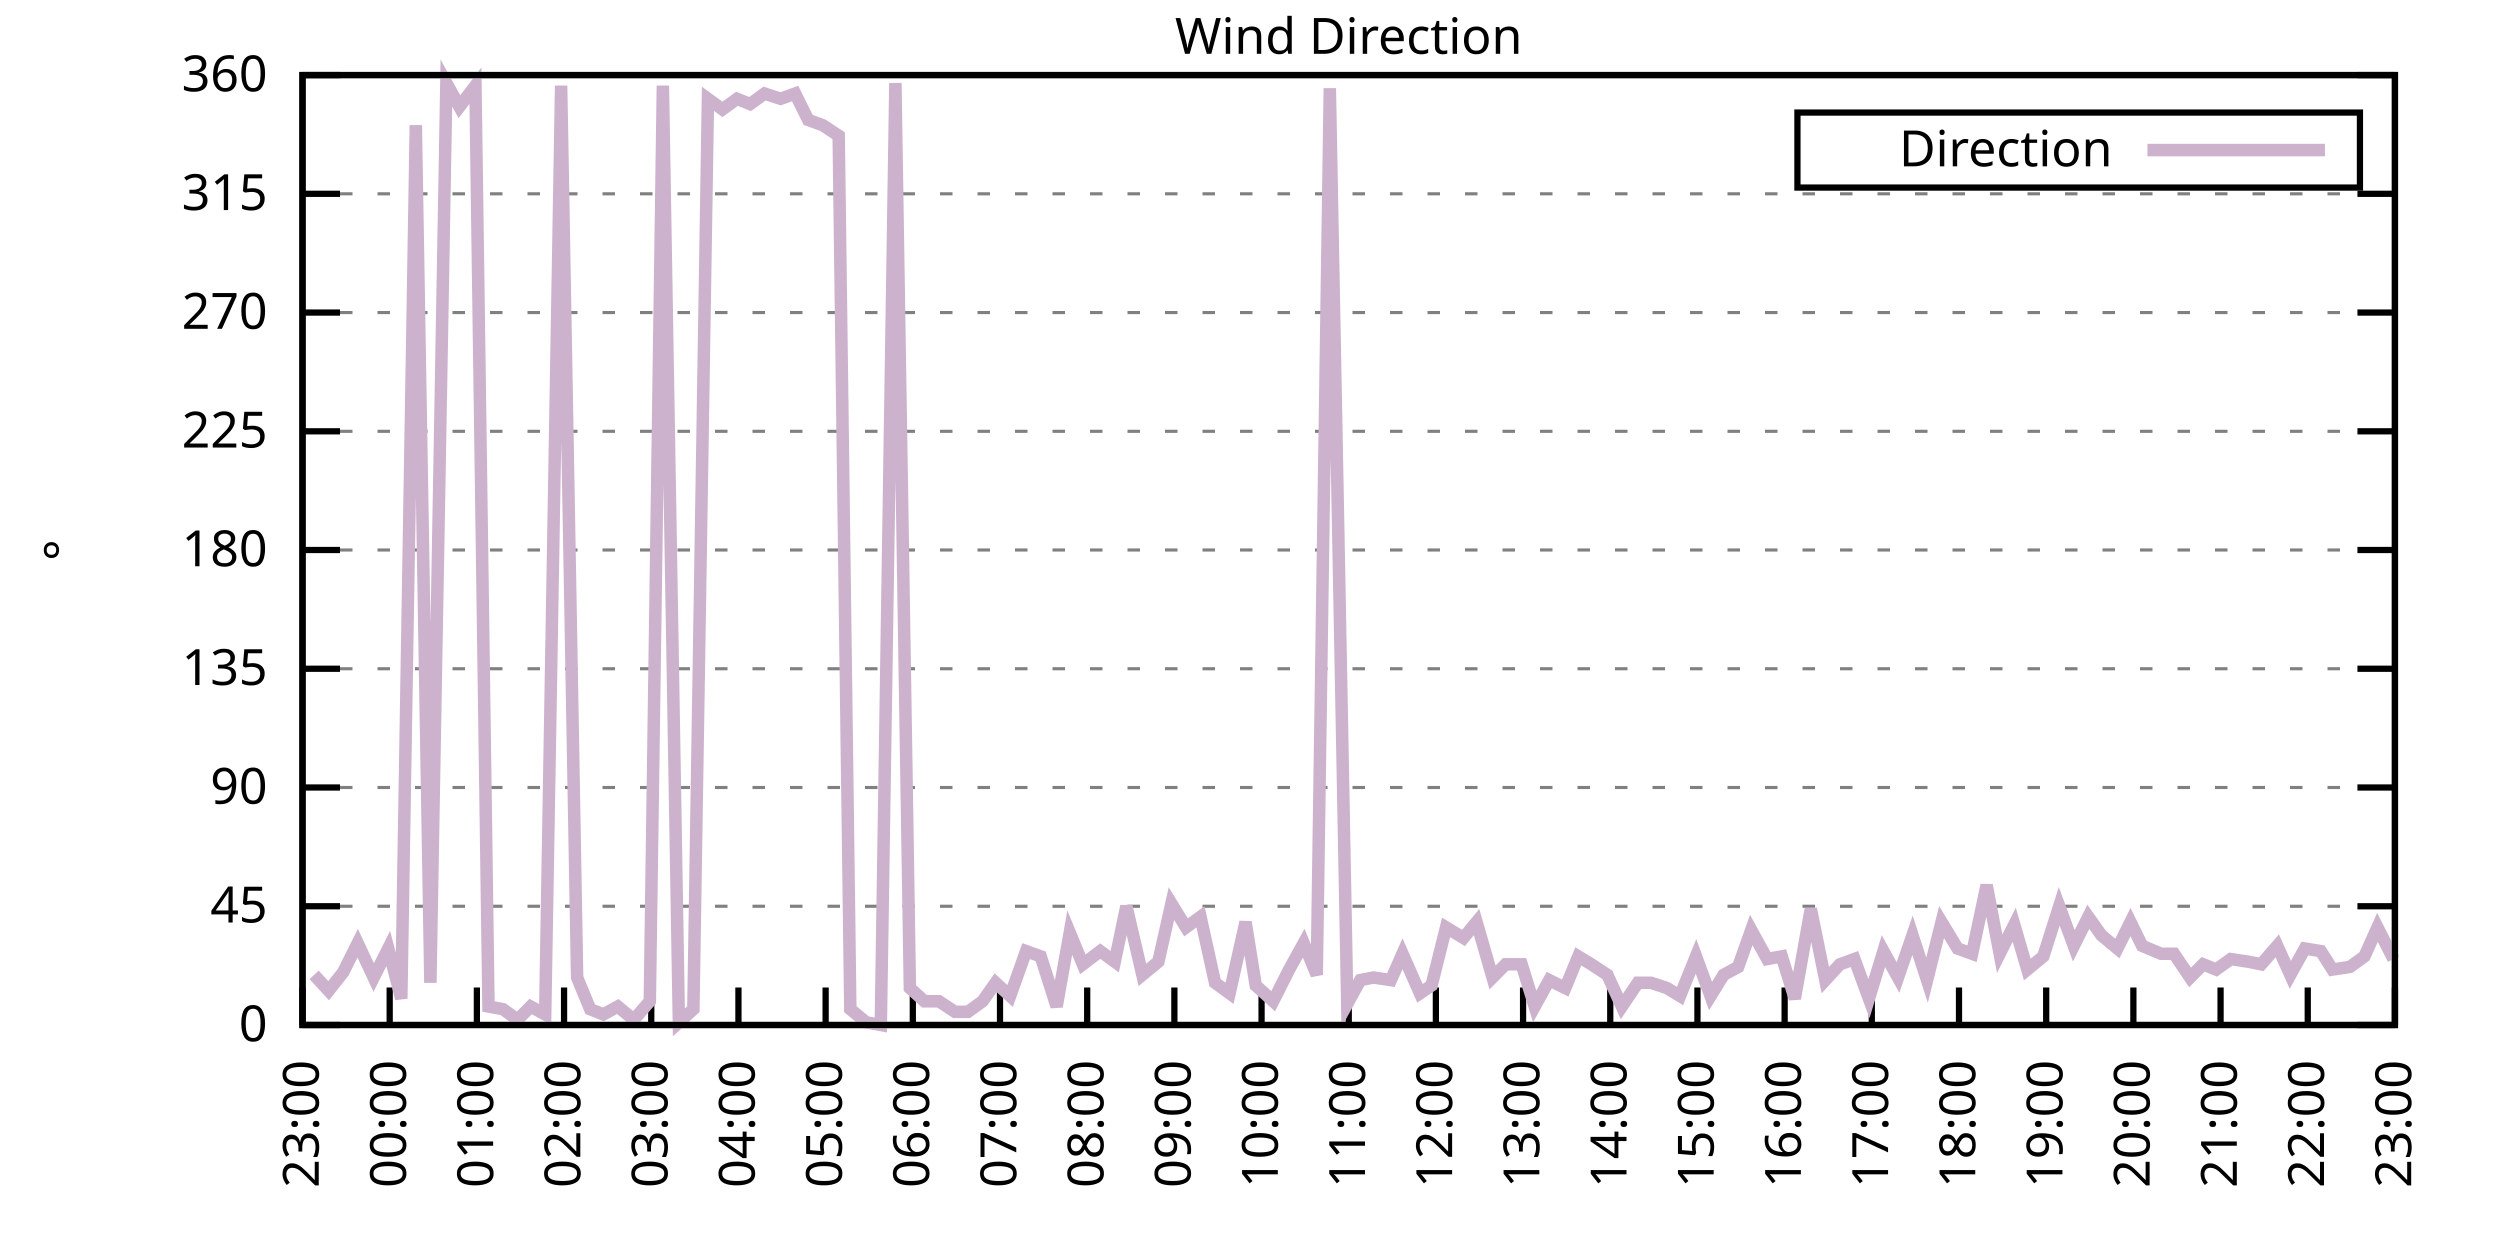
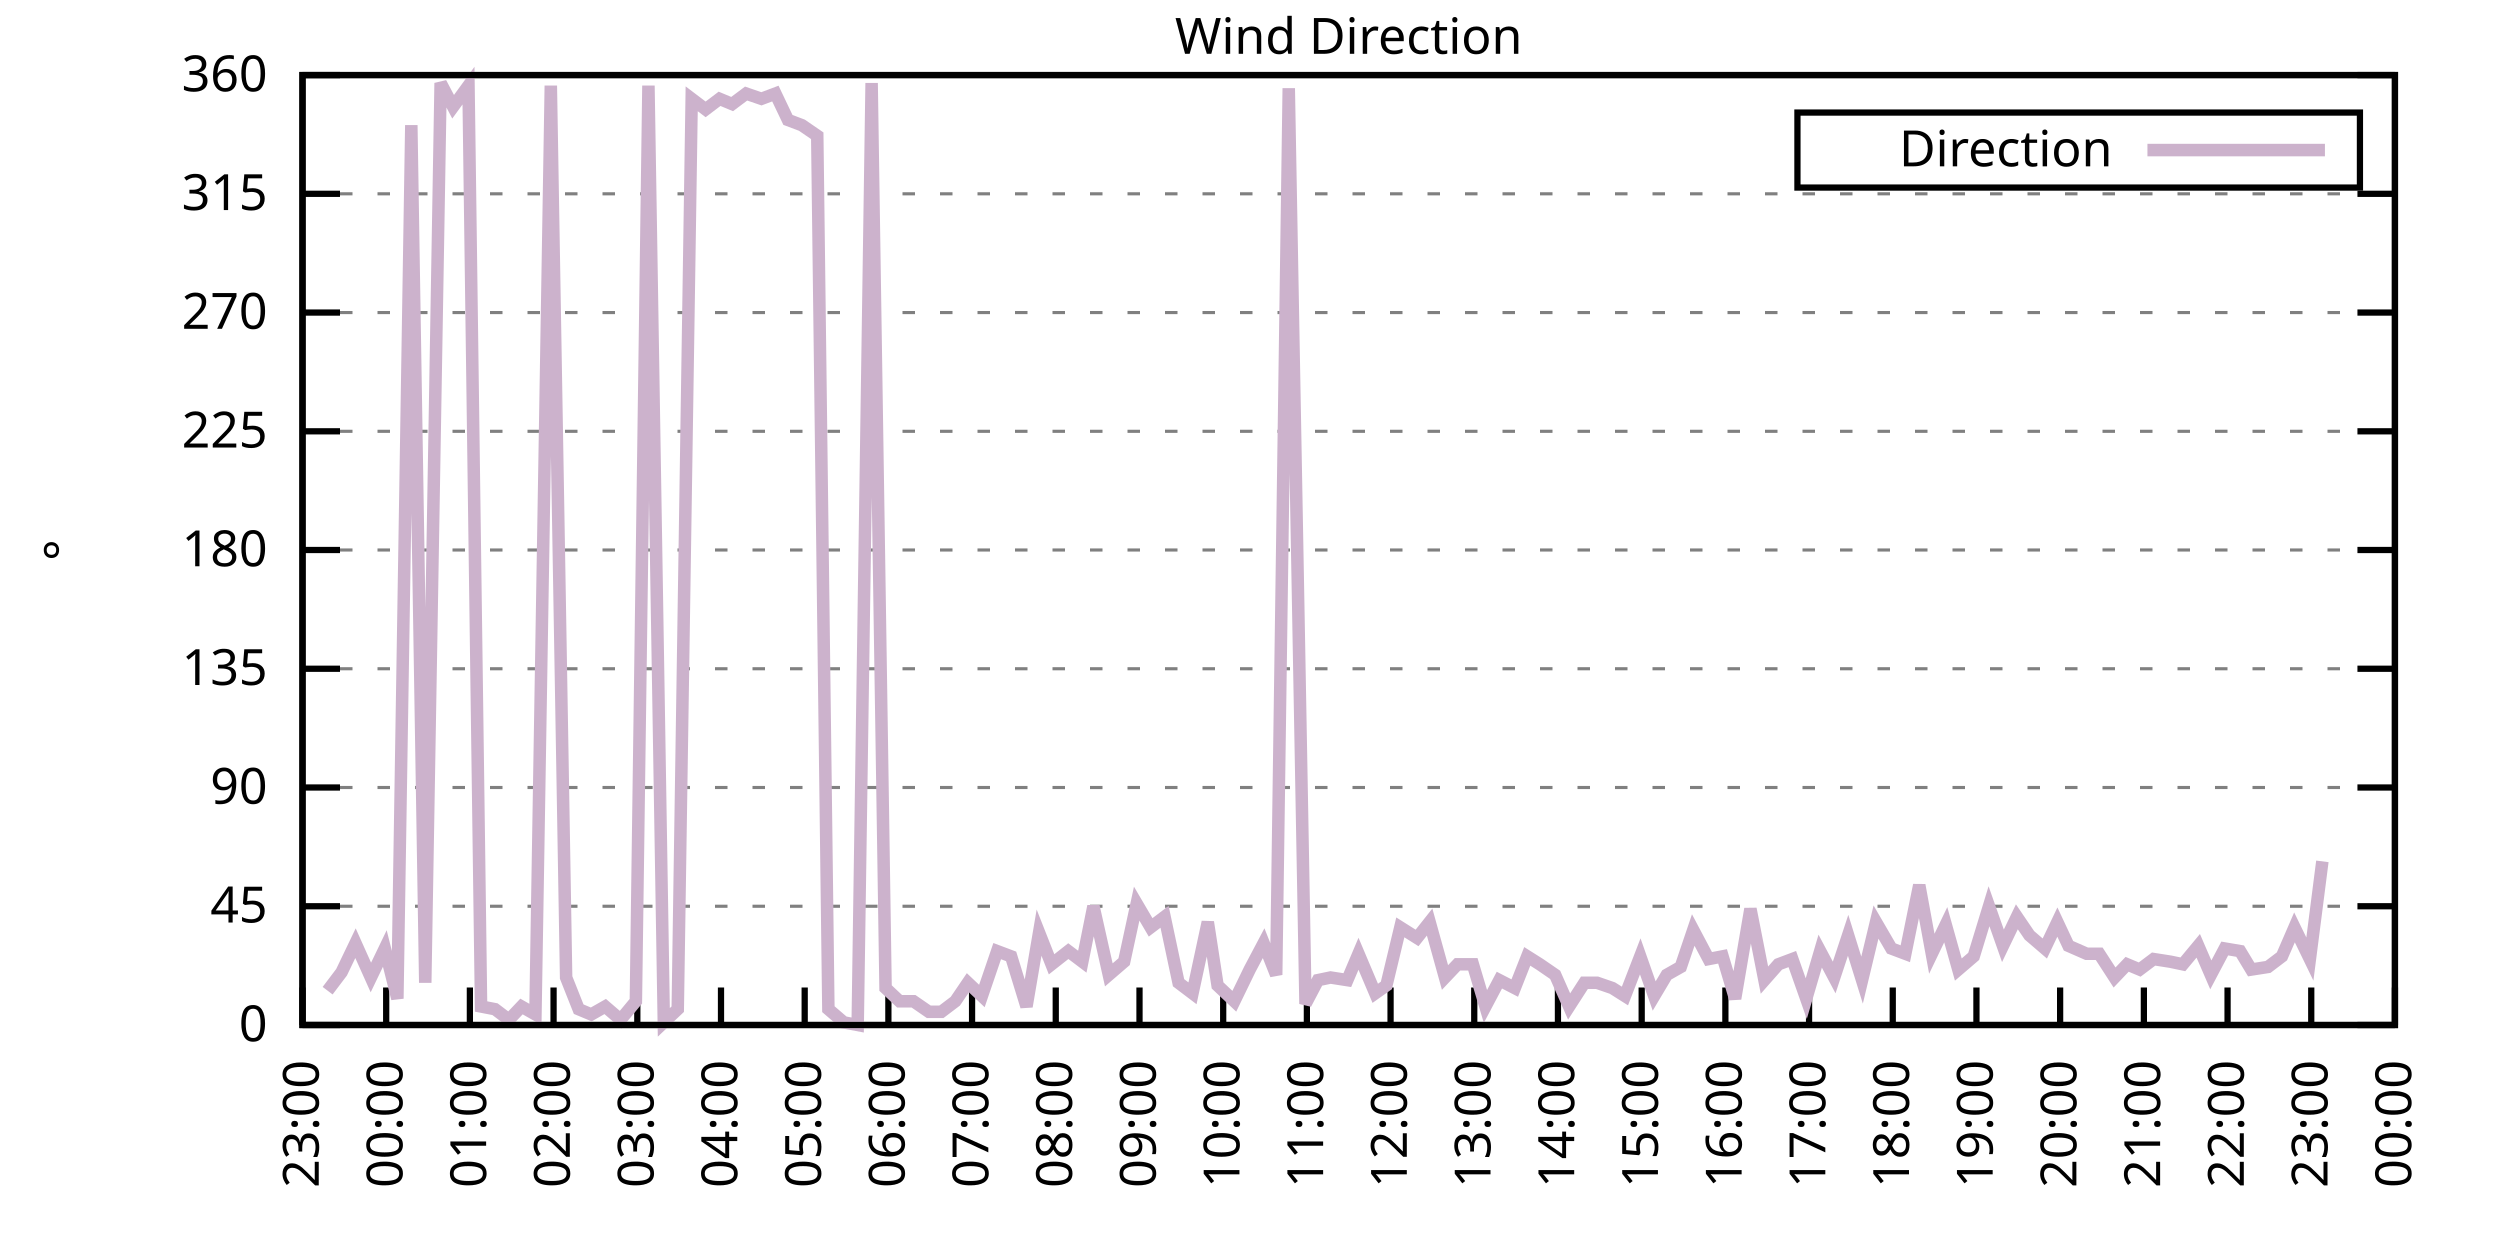
<svg xmlns="http://www.w3.org/2000/svg" xmlns:xlink="http://www.w3.org/1999/xlink" width="400" height="200" viewBox="0 0 400 200">
  <g id="gnuplot_canvas">
    <rect x="0" y="0" width="400" height="200" fill="none" />
    <defs>
      <circle id="gpDot" r="0.5" stroke-width="0.5" stroke="currentColor" />
      <path id="gpPt0" stroke-width="0.333" stroke="currentColor" d="M-1,0 h2 M0,-1 v2" />
      <path id="gpPt1" stroke-width="0.333" stroke="currentColor" d="M-1,-1 L1,1 M1,-1 L-1,1" />
      <path id="gpPt2" stroke-width="0.333" stroke="currentColor" d="M-1,0 L1,0 M0,-1 L0,1 M-1,-1 L1,1 M-1,1 L1,-1" />
      <rect id="gpPt3" stroke-width="0.333" stroke="currentColor" x="-1" y="-1" width="2" height="2" />
      <rect id="gpPt4" stroke-width="0.333" stroke="currentColor" fill="currentColor" x="-1" y="-1" width="2" height="2" />
      <circle id="gpPt5" stroke-width="0.333" stroke="currentColor" cx="0" cy="0" r="1" />
      <use xlink:href="#gpPt5" id="gpPt6" fill="currentColor" stroke="none" />
      <path id="gpPt7" stroke-width="0.333" stroke="currentColor" d="M0,-1.33 L-1.33,0.67 L1.33,0.67 z" />
      <use xlink:href="#gpPt7" id="gpPt8" fill="currentColor" stroke="none" />
      <use xlink:href="#gpPt7" id="gpPt9" stroke="currentColor" transform="rotate(180)" />
      <use xlink:href="#gpPt9" id="gpPt10" fill="currentColor" stroke="none" />
      <use xlink:href="#gpPt3" id="gpPt11" stroke="currentColor" transform="rotate(45)" />
      <use xlink:href="#gpPt11" id="gpPt12" fill="currentColor" stroke="none" />
      <path id="gpPt13" stroke-width="0.333" stroke="currentColor" d="M0,1.330 L1.265,0.411 L0.782,-1.067 L-0.782,-1.076 L-1.265,0.411 z" />
      <use xlink:href="#gpPt13" id="gpPt14" fill="currentColor" stroke="none" />
      <filter id="textbox" filterUnits="objectBoundingBox" x="0" y="0" height="1" width="1">
        <feFlood flood-color="white" flood-opacity="1" result="bgnd" />
        <feComposite in="SourceGraphic" in2="bgnd" operator="atop" />
      </filter>
      <filter id="greybox" filterUnits="objectBoundingBox" x="0" y="0" height="1" width="1">
        <feFlood flood-color="lightgrey" flood-opacity="1" result="grey" />
        <feComposite in="SourceGraphic" in2="grey" operator="atop" />
      </filter>
    </defs>
    <g fill="none" color="white" stroke="currentColor" stroke-width="1.00" stroke-linecap="butt" stroke-linejoin="miter">
</g>
    <g fill="none" color="black" stroke="currentColor" stroke-width="1.00" stroke-linecap="butt" stroke-linejoin="miter">
      <g stroke="none" shape-rendering="crispEdges">
        <polygon fill="rgb(255, 255, 255)" points="48.40,164.00 383.18,164.00 383.18,12.02 48.40,12.02 " />
      </g>
    </g>
    <g fill="none" color="black" stroke="currentColor" stroke-width="1.00" stroke-linecap="butt" stroke-linejoin="miter">
</g>
    <g fill="none" color="black" stroke="black" stroke-width="0.50" stroke-linecap="butt" stroke-linejoin="miter">
</g>
    <g fill="none" color="gray" stroke="currentColor" stroke-width="0.50" stroke-linecap="butt" stroke-linejoin="miter">
      <path stroke="gray" stroke-dasharray="2,4" class="gridline" d="M48.40,164.00 L383.19,164.00  " />
    </g>
    <g fill="none" color="gray" stroke="gray" stroke-width="1.00" stroke-linecap="butt" stroke-linejoin="miter">
</g>
    <g fill="none" color="black" stroke="currentColor" stroke-width="1.00" stroke-linecap="butt" stroke-linejoin="miter">
      <path stroke="black" d="M48.40,164.00 L54.40,164.00 M383.19,164.00 L377.19,164.00  " />
      <g transform="translate(42.80,166.60)" stroke="none" fill="black" font-family="Sans" font-size="8.00" text-anchor="end">
        <text>
          <tspan font-family="Sans"> 0</tspan>
        </text>
      </g>
    </g>
    <g fill="none" color="black" stroke="currentColor" stroke-width="1.00" stroke-linecap="butt" stroke-linejoin="miter">
</g>
    <g fill="none" color="black" stroke="black" stroke-width="0.50" stroke-linecap="butt" stroke-linejoin="miter">
</g>
    <g fill="none" color="gray" stroke="currentColor" stroke-width="0.50" stroke-linecap="butt" stroke-linejoin="miter">
      <path stroke="gray" stroke-dasharray="2,4" class="gridline" d="M48.40,145.00 L383.19,145.00  " />
    </g>
    <g fill="none" color="gray" stroke="gray" stroke-width="1.00" stroke-linecap="butt" stroke-linejoin="miter">
</g>
    <g fill="none" color="black" stroke="currentColor" stroke-width="1.00" stroke-linecap="butt" stroke-linejoin="miter">
      <path stroke="black" d="M48.40,145.00 L54.40,145.00 M383.19,145.00 L377.19,145.00  " />
      <g transform="translate(42.80,147.60)" stroke="none" fill="black" font-family="Sans" font-size="8.00" text-anchor="end">
        <text>
          <tspan font-family="Sans"> 45</tspan>
        </text>
      </g>
    </g>
    <g fill="none" color="black" stroke="currentColor" stroke-width="1.00" stroke-linecap="butt" stroke-linejoin="miter">
</g>
    <g fill="none" color="black" stroke="black" stroke-width="0.50" stroke-linecap="butt" stroke-linejoin="miter">
</g>
    <g fill="none" color="gray" stroke="currentColor" stroke-width="0.50" stroke-linecap="butt" stroke-linejoin="miter">
      <path stroke="gray" stroke-dasharray="2,4" class="gridline" d="M48.40,126.00 L383.19,126.00  " />
    </g>
    <g fill="none" color="gray" stroke="gray" stroke-width="1.00" stroke-linecap="butt" stroke-linejoin="miter">
</g>
    <g fill="none" color="black" stroke="currentColor" stroke-width="1.00" stroke-linecap="butt" stroke-linejoin="miter">
      <path stroke="black" d="M48.40,126.00 L54.40,126.00 M383.19,126.00 L377.19,126.00  " />
      <g transform="translate(42.80,128.60)" stroke="none" fill="black" font-family="Sans" font-size="8.00" text-anchor="end">
        <text>
          <tspan font-family="Sans"> 90</tspan>
        </text>
      </g>
    </g>
    <g fill="none" color="black" stroke="currentColor" stroke-width="1.00" stroke-linecap="butt" stroke-linejoin="miter">
</g>
    <g fill="none" color="black" stroke="black" stroke-width="0.50" stroke-linecap="butt" stroke-linejoin="miter">
</g>
    <g fill="none" color="gray" stroke="currentColor" stroke-width="0.50" stroke-linecap="butt" stroke-linejoin="miter">
      <path stroke="gray" stroke-dasharray="2,4" class="gridline" d="M48.40,107.00 L383.19,107.00  " />
    </g>
    <g fill="none" color="gray" stroke="gray" stroke-width="1.00" stroke-linecap="butt" stroke-linejoin="miter">
</g>
    <g fill="none" color="black" stroke="currentColor" stroke-width="1.00" stroke-linecap="butt" stroke-linejoin="miter">
      <path stroke="black" d="M48.40,107.00 L54.40,107.00 M383.19,107.00 L377.19,107.00  " />
      <g transform="translate(42.80,109.60)" stroke="none" fill="black" font-family="Sans" font-size="8.00" text-anchor="end">
        <text>
          <tspan font-family="Sans"> 135</tspan>
        </text>
      </g>
    </g>
    <g fill="none" color="black" stroke="currentColor" stroke-width="1.00" stroke-linecap="butt" stroke-linejoin="miter">
</g>
    <g fill="none" color="black" stroke="black" stroke-width="0.50" stroke-linecap="butt" stroke-linejoin="miter">
</g>
    <g fill="none" color="gray" stroke="currentColor" stroke-width="0.50" stroke-linecap="butt" stroke-linejoin="miter">
      <path stroke="gray" stroke-dasharray="2,4" class="gridline" d="M48.40,88.00 L383.19,88.00  " />
    </g>
    <g fill="none" color="gray" stroke="gray" stroke-width="1.00" stroke-linecap="butt" stroke-linejoin="miter">
</g>
    <g fill="none" color="black" stroke="currentColor" stroke-width="1.00" stroke-linecap="butt" stroke-linejoin="miter">
      <path stroke="black" d="M48.40,88.00 L54.40,88.00 M383.19,88.00 L377.19,88.00  " />
      <g transform="translate(42.80,90.60)" stroke="none" fill="black" font-family="Sans" font-size="8.00" text-anchor="end">
        <text>
          <tspan font-family="Sans"> 180</tspan>
        </text>
      </g>
    </g>
    <g fill="none" color="black" stroke="currentColor" stroke-width="1.00" stroke-linecap="butt" stroke-linejoin="miter">
</g>
    <g fill="none" color="black" stroke="black" stroke-width="0.50" stroke-linecap="butt" stroke-linejoin="miter">
</g>
    <g fill="none" color="gray" stroke="currentColor" stroke-width="0.50" stroke-linecap="butt" stroke-linejoin="miter">
      <path stroke="gray" stroke-dasharray="2,4" class="gridline" d="M48.40,69.01 L383.19,69.01  " />
    </g>
    <g fill="none" color="gray" stroke="gray" stroke-width="1.00" stroke-linecap="butt" stroke-linejoin="miter">
</g>
    <g fill="none" color="black" stroke="currentColor" stroke-width="1.00" stroke-linecap="butt" stroke-linejoin="miter">
      <path stroke="black" d="M48.40,69.01 L54.40,69.01 M383.19,69.01 L377.19,69.01  " />
      <g transform="translate(42.80,71.61)" stroke="none" fill="black" font-family="Sans" font-size="8.00" text-anchor="end">
        <text>
          <tspan font-family="Sans"> 225</tspan>
        </text>
      </g>
    </g>
    <g fill="none" color="black" stroke="currentColor" stroke-width="1.00" stroke-linecap="butt" stroke-linejoin="miter">
</g>
    <g fill="none" color="black" stroke="black" stroke-width="0.50" stroke-linecap="butt" stroke-linejoin="miter">
</g>
    <g fill="none" color="gray" stroke="currentColor" stroke-width="0.50" stroke-linecap="butt" stroke-linejoin="miter">
      <path stroke="gray" stroke-dasharray="2,4" class="gridline" d="M48.40,50.01 L383.19,50.01  " />
    </g>
    <g fill="none" color="gray" stroke="gray" stroke-width="1.00" stroke-linecap="butt" stroke-linejoin="miter">
</g>
    <g fill="none" color="black" stroke="currentColor" stroke-width="1.00" stroke-linecap="butt" stroke-linejoin="miter">
      <path stroke="black" d="M48.40,50.01 L54.40,50.01 M383.19,50.01 L377.19,50.01  " />
      <g transform="translate(42.80,52.61)" stroke="none" fill="black" font-family="Sans" font-size="8.00" text-anchor="end">
        <text>
          <tspan font-family="Sans"> 270</tspan>
        </text>
      </g>
    </g>
    <g fill="none" color="black" stroke="currentColor" stroke-width="1.00" stroke-linecap="butt" stroke-linejoin="miter">
</g>
    <g fill="none" color="black" stroke="black" stroke-width="0.50" stroke-linecap="butt" stroke-linejoin="miter">
</g>
    <g fill="none" color="gray" stroke="currentColor" stroke-width="0.50" stroke-linecap="butt" stroke-linejoin="miter">
      <path stroke="gray" stroke-dasharray="2,4" class="gridline" d="M48.40,31.01 L383.19,31.01  " />
    </g>
    <g fill="none" color="gray" stroke="gray" stroke-width="1.00" stroke-linecap="butt" stroke-linejoin="miter">
</g>
    <g fill="none" color="black" stroke="currentColor" stroke-width="1.00" stroke-linecap="butt" stroke-linejoin="miter">
      <path stroke="black" d="M48.40,31.01 L54.40,31.01 M383.19,31.01 L377.19,31.01  " />
      <g transform="translate(42.80,33.61)" stroke="none" fill="black" font-family="Sans" font-size="8.00" text-anchor="end">
        <text>
          <tspan font-family="Sans"> 315</tspan>
        </text>
      </g>
    </g>
    <g fill="none" color="black" stroke="currentColor" stroke-width="1.00" stroke-linecap="butt" stroke-linejoin="miter">
</g>
    <g fill="none" color="black" stroke="black" stroke-width="0.50" stroke-linecap="butt" stroke-linejoin="miter">
</g>
    <g fill="none" color="gray" stroke="currentColor" stroke-width="0.50" stroke-linecap="butt" stroke-linejoin="miter">
      <path stroke="gray" stroke-dasharray="2,4" class="gridline" d="M48.40,12.01 L383.19,12.01  " />
    </g>
    <g fill="none" color="gray" stroke="gray" stroke-width="1.00" stroke-linecap="butt" stroke-linejoin="miter">
</g>
    <g fill="none" color="black" stroke="currentColor" stroke-width="1.00" stroke-linecap="butt" stroke-linejoin="miter">
      <path stroke="black" d="M48.40,12.01 L54.40,12.01 M383.19,12.01 L377.19,12.01  " />
      <g transform="translate(42.80,14.61)" stroke="none" fill="black" font-family="Sans" font-size="8.00" text-anchor="end">
        <text>
          <tspan font-family="Sans"> 360</tspan>
        </text>
      </g>
    </g>
    <g fill="none" color="black" stroke="currentColor" stroke-width="1.00" stroke-linecap="butt" stroke-linejoin="miter">
      <path stroke="black" d="M48.40,164.00 L48.40,158.00  " />
      <g transform="translate(51.00,169.60) rotate(270.00)" stroke="none" fill="black" font-family="Sans" font-size="8.00" text-anchor="end">
        <text>
          <tspan font-family="Sans">23:00</tspan>
        </text>
      </g>
    </g>
    <g fill="none" color="black" stroke="currentColor" stroke-width="1.00" stroke-linecap="butt" stroke-linejoin="miter">
-       <path stroke="black" d="M62.35,164.00 L62.35,158.00  " />
-       <g transform="translate(64.95,169.60) rotate(270.00)" stroke="none" fill="black" font-family="Sans" font-size="8.00" text-anchor="end">
+       <path stroke="black" d="M61.79,164.00 L61.79,158.00  " />
+       <g transform="translate(64.39,169.60) rotate(270.00)" stroke="none" fill="black" font-family="Sans" font-size="8.00" text-anchor="end">
        <text>
          <tspan font-family="Sans">00:00</tspan>
        </text>
      </g>
    </g>
    <g fill="none" color="black" stroke="currentColor" stroke-width="1.00" stroke-linecap="butt" stroke-linejoin="miter">
-       <path stroke="black" d="M76.30,164.00 L76.30,158.00  " />
-       <g transform="translate(78.90,169.60) rotate(270.00)" stroke="none" fill="black" font-family="Sans" font-size="8.00" text-anchor="end">
+       <path stroke="black" d="M75.18,164.00 L75.18,158.00  " />
+       <g transform="translate(77.78,169.60) rotate(270.00)" stroke="none" fill="black" font-family="Sans" font-size="8.00" text-anchor="end">
        <text>
          <tspan font-family="Sans">01:00</tspan>
        </text>
      </g>
    </g>
    <g fill="none" color="black" stroke="currentColor" stroke-width="1.00" stroke-linecap="butt" stroke-linejoin="miter">
-       <path stroke="black" d="M90.25,164.00 L90.25,158.00  " />
-       <g transform="translate(92.85,169.60) rotate(270.00)" stroke="none" fill="black" font-family="Sans" font-size="8.00" text-anchor="end">
+       <path stroke="black" d="M88.57,164.00 L88.57,158.00  " />
+       <g transform="translate(91.17,169.60) rotate(270.00)" stroke="none" fill="black" font-family="Sans" font-size="8.00" text-anchor="end">
        <text>
          <tspan font-family="Sans">02:00</tspan>
        </text>
      </g>
    </g>
    <g fill="none" color="black" stroke="currentColor" stroke-width="1.00" stroke-linecap="butt" stroke-linejoin="miter">
-       <path stroke="black" d="M104.20,164.00 L104.20,158.00  " />
-       <g transform="translate(106.80,169.60) rotate(270.00)" stroke="none" fill="black" font-family="Sans" font-size="8.00" text-anchor="end">
+       <path stroke="black" d="M101.97,164.00 L101.97,158.00  " />
+       <g transform="translate(104.57,169.60) rotate(270.00)" stroke="none" fill="black" font-family="Sans" font-size="8.00" text-anchor="end">
        <text>
          <tspan font-family="Sans">03:00</tspan>
        </text>
      </g>
    </g>
    <g fill="none" color="black" stroke="currentColor" stroke-width="1.00" stroke-linecap="butt" stroke-linejoin="miter">
-       <path stroke="black" d="M118.15,164.00 L118.15,158.00  " />
-       <g transform="translate(120.75,169.60) rotate(270.00)" stroke="none" fill="black" font-family="Sans" font-size="8.00" text-anchor="end">
+       <path stroke="black" d="M115.36,164.00 L115.36,158.00  " />
+       <g transform="translate(117.96,169.60) rotate(270.00)" stroke="none" fill="black" font-family="Sans" font-size="8.00" text-anchor="end">
        <text>
          <tspan font-family="Sans">04:00</tspan>
        </text>
      </g>
    </g>
    <g fill="none" color="black" stroke="currentColor" stroke-width="1.00" stroke-linecap="butt" stroke-linejoin="miter">
-       <path stroke="black" d="M132.10,164.00 L132.10,158.00  " />
-       <g transform="translate(134.70,169.60) rotate(270.00)" stroke="none" fill="black" font-family="Sans" font-size="8.00" text-anchor="end">
+       <path stroke="black" d="M128.75,164.00 L128.75,158.00  " />
+       <g transform="translate(131.35,169.60) rotate(270.00)" stroke="none" fill="black" font-family="Sans" font-size="8.00" text-anchor="end">
        <text>
          <tspan font-family="Sans">05:00</tspan>
        </text>
      </g>
    </g>
    <g fill="none" color="black" stroke="currentColor" stroke-width="1.00" stroke-linecap="butt" stroke-linejoin="miter">
-       <path stroke="black" d="M146.05,164.00 L146.05,158.00  " />
-       <g transform="translate(148.65,169.60) rotate(270.00)" stroke="none" fill="black" font-family="Sans" font-size="8.00" text-anchor="end">
+       <path stroke="black" d="M142.14,164.00 L142.14,158.00  " />
+       <g transform="translate(144.74,169.60) rotate(270.00)" stroke="none" fill="black" font-family="Sans" font-size="8.00" text-anchor="end">
        <text>
          <tspan font-family="Sans">06:00</tspan>
        </text>
      </g>
    </g>
    <g fill="none" color="black" stroke="currentColor" stroke-width="1.00" stroke-linecap="butt" stroke-linejoin="miter">
-       <path stroke="black" d="M160.00,164.00 L160.00,158.00  " />
-       <g transform="translate(162.60,169.60) rotate(270.00)" stroke="none" fill="black" font-family="Sans" font-size="8.00" text-anchor="end">
+       <path stroke="black" d="M155.53,164.00 L155.53,158.00  " />
+       <g transform="translate(158.13,169.60) rotate(270.00)" stroke="none" fill="black" font-family="Sans" font-size="8.00" text-anchor="end">
        <text>
          <tspan font-family="Sans">07:00</tspan>
        </text>
      </g>
    </g>
    <g fill="none" color="black" stroke="currentColor" stroke-width="1.00" stroke-linecap="butt" stroke-linejoin="miter">
-       <path stroke="black" d="M173.95,164.00 L173.95,158.00  " />
-       <g transform="translate(176.55,169.60) rotate(270.00)" stroke="none" fill="black" font-family="Sans" font-size="8.00" text-anchor="end">
+       <path stroke="black" d="M168.92,164.00 L168.92,158.00  " />
+       <g transform="translate(171.52,169.60) rotate(270.00)" stroke="none" fill="black" font-family="Sans" font-size="8.00" text-anchor="end">
        <text>
          <tspan font-family="Sans">08:00</tspan>
        </text>
      </g>
    </g>
    <g fill="none" color="black" stroke="currentColor" stroke-width="1.00" stroke-linecap="butt" stroke-linejoin="miter">
-       <path stroke="black" d="M187.90,164.00 L187.90,158.00  " />
-       <g transform="translate(190.50,169.60) rotate(270.00)" stroke="none" fill="black" font-family="Sans" font-size="8.00" text-anchor="end">
+       <path stroke="black" d="M182.32,164.00 L182.32,158.00  " />
+       <g transform="translate(184.92,169.60) rotate(270.00)" stroke="none" fill="black" font-family="Sans" font-size="8.00" text-anchor="end">
        <text>
          <tspan font-family="Sans">09:00</tspan>
        </text>
      </g>
    </g>
    <g fill="none" color="black" stroke="currentColor" stroke-width="1.00" stroke-linecap="butt" stroke-linejoin="miter">
-       <path stroke="black" d="M201.85,164.00 L201.85,158.00  " />
-       <g transform="translate(204.45,169.60) rotate(270.00)" stroke="none" fill="black" font-family="Sans" font-size="8.00" text-anchor="end">
+       <path stroke="black" d="M195.71,164.00 L195.71,158.00  " />
+       <g transform="translate(198.31,169.60) rotate(270.00)" stroke="none" fill="black" font-family="Sans" font-size="8.00" text-anchor="end">
        <text>
          <tspan font-family="Sans">10:00</tspan>
        </text>
      </g>
    </g>
    <g fill="none" color="black" stroke="currentColor" stroke-width="1.00" stroke-linecap="butt" stroke-linejoin="miter">
-       <path stroke="black" d="M215.80,164.00 L215.80,158.00  " />
-       <g transform="translate(218.40,169.60) rotate(270.00)" stroke="none" fill="black" font-family="Sans" font-size="8.00" text-anchor="end">
+       <path stroke="black" d="M209.10,164.00 L209.10,158.00  " />
+       <g transform="translate(211.70,169.60) rotate(270.00)" stroke="none" fill="black" font-family="Sans" font-size="8.00" text-anchor="end">
        <text>
          <tspan font-family="Sans">11:00</tspan>
        </text>
      </g>
    </g>
    <g fill="none" color="black" stroke="currentColor" stroke-width="1.00" stroke-linecap="butt" stroke-linejoin="miter">
-       <path stroke="black" d="M229.74,164.00 L229.74,158.00  " />
-       <g transform="translate(232.34,169.60) rotate(270.00)" stroke="none" fill="black" font-family="Sans" font-size="8.00" text-anchor="end">
+       <path stroke="black" d="M222.49,164.00 L222.49,158.00  " />
+       <g transform="translate(225.09,169.60) rotate(270.00)" stroke="none" fill="black" font-family="Sans" font-size="8.00" text-anchor="end">
        <text>
          <tspan font-family="Sans">12:00</tspan>
        </text>
      </g>
    </g>
    <g fill="none" color="black" stroke="currentColor" stroke-width="1.00" stroke-linecap="butt" stroke-linejoin="miter">
-       <path stroke="black" d="M243.69,164.00 L243.69,158.00  " />
-       <g transform="translate(246.29,169.60) rotate(270.00)" stroke="none" fill="black" font-family="Sans" font-size="8.00" text-anchor="end">
+       <path stroke="black" d="M235.88,164.00 L235.88,158.00  " />
+       <g transform="translate(238.48,169.60) rotate(270.00)" stroke="none" fill="black" font-family="Sans" font-size="8.00" text-anchor="end">
        <text>
          <tspan font-family="Sans">13:00</tspan>
        </text>
      </g>
    </g>
    <g fill="none" color="black" stroke="currentColor" stroke-width="1.00" stroke-linecap="butt" stroke-linejoin="miter">
-       <path stroke="black" d="M257.64,164.00 L257.64,158.00  " />
-       <g transform="translate(260.24,169.60) rotate(270.00)" stroke="none" fill="black" font-family="Sans" font-size="8.00" text-anchor="end">
+       <path stroke="black" d="M249.27,164.00 L249.27,158.00  " />
+       <g transform="translate(251.87,169.60) rotate(270.00)" stroke="none" fill="black" font-family="Sans" font-size="8.00" text-anchor="end">
        <text>
          <tspan font-family="Sans">14:00</tspan>
        </text>
      </g>
    </g>
    <g fill="none" color="black" stroke="currentColor" stroke-width="1.00" stroke-linecap="butt" stroke-linejoin="miter">
-       <path stroke="black" d="M271.59,164.00 L271.59,158.00  " />
-       <g transform="translate(274.19,169.60) rotate(270.00)" stroke="none" fill="black" font-family="Sans" font-size="8.00" text-anchor="end">
+       <path stroke="black" d="M262.67,164.00 L262.67,158.00  " />
+       <g transform="translate(265.27,169.60) rotate(270.00)" stroke="none" fill="black" font-family="Sans" font-size="8.00" text-anchor="end">
        <text>
          <tspan font-family="Sans">15:00</tspan>
        </text>
      </g>
    </g>
    <g fill="none" color="black" stroke="currentColor" stroke-width="1.00" stroke-linecap="butt" stroke-linejoin="miter">
-       <path stroke="black" d="M285.54,164.00 L285.54,158.00  " />
-       <g transform="translate(288.14,169.60) rotate(270.00)" stroke="none" fill="black" font-family="Sans" font-size="8.00" text-anchor="end">
+       <path stroke="black" d="M276.06,164.00 L276.06,158.00  " />
+       <g transform="translate(278.66,169.60) rotate(270.00)" stroke="none" fill="black" font-family="Sans" font-size="8.00" text-anchor="end">
        <text>
          <tspan font-family="Sans">16:00</tspan>
        </text>
      </g>
    </g>
    <g fill="none" color="black" stroke="currentColor" stroke-width="1.00" stroke-linecap="butt" stroke-linejoin="miter">
-       <path stroke="black" d="M299.49,164.00 L299.49,158.00  " />
-       <g transform="translate(302.09,169.60) rotate(270.00)" stroke="none" fill="black" font-family="Sans" font-size="8.00" text-anchor="end">
+       <path stroke="black" d="M289.45,164.00 L289.45,158.00  " />
+       <g transform="translate(292.05,169.60) rotate(270.00)" stroke="none" fill="black" font-family="Sans" font-size="8.00" text-anchor="end">
        <text>
          <tspan font-family="Sans">17:00</tspan>
        </text>
      </g>
    </g>
    <g fill="none" color="black" stroke="currentColor" stroke-width="1.00" stroke-linecap="butt" stroke-linejoin="miter">
-       <path stroke="black" d="M313.44,164.00 L313.44,158.00  " />
-       <g transform="translate(316.04,169.60) rotate(270.00)" stroke="none" fill="black" font-family="Sans" font-size="8.00" text-anchor="end">
+       <path stroke="black" d="M302.84,164.00 L302.84,158.00  " />
+       <g transform="translate(305.44,169.60) rotate(270.00)" stroke="none" fill="black" font-family="Sans" font-size="8.00" text-anchor="end">
        <text>
          <tspan font-family="Sans">18:00</tspan>
        </text>
      </g>
    </g>
    <g fill="none" color="black" stroke="currentColor" stroke-width="1.00" stroke-linecap="butt" stroke-linejoin="miter">
-       <path stroke="black" d="M327.39,164.00 L327.39,158.00  " />
-       <g transform="translate(329.99,169.60) rotate(270.00)" stroke="none" fill="black" font-family="Sans" font-size="8.00" text-anchor="end">
+       <path stroke="black" d="M316.23,164.00 L316.23,158.00  " />
+       <g transform="translate(318.83,169.60) rotate(270.00)" stroke="none" fill="black" font-family="Sans" font-size="8.00" text-anchor="end">
        <text>
          <tspan font-family="Sans">19:00</tspan>
        </text>
      </g>
    </g>
    <g fill="none" color="black" stroke="currentColor" stroke-width="1.00" stroke-linecap="butt" stroke-linejoin="miter">
-       <path stroke="black" d="M341.34,164.00 L341.34,158.00  " />
-       <g transform="translate(343.94,169.60) rotate(270.00)" stroke="none" fill="black" font-family="Sans" font-size="8.00" text-anchor="end">
+       <path stroke="black" d="M329.62,164.00 L329.62,158.00  " />
+       <g transform="translate(332.22,169.60) rotate(270.00)" stroke="none" fill="black" font-family="Sans" font-size="8.00" text-anchor="end">
        <text>
          <tspan font-family="Sans">20:00</tspan>
        </text>
      </g>
    </g>
    <g fill="none" color="black" stroke="currentColor" stroke-width="1.00" stroke-linecap="butt" stroke-linejoin="miter">
-       <path stroke="black" d="M355.29,164.00 L355.29,158.00  " />
-       <g transform="translate(357.89,169.60) rotate(270.00)" stroke="none" fill="black" font-family="Sans" font-size="8.00" text-anchor="end">
+       <path stroke="black" d="M343.02,164.00 L343.02,158.00  " />
+       <g transform="translate(345.62,169.60) rotate(270.00)" stroke="none" fill="black" font-family="Sans" font-size="8.00" text-anchor="end">
        <text>
          <tspan font-family="Sans">21:00</tspan>
        </text>
      </g>
    </g>
    <g fill="none" color="black" stroke="currentColor" stroke-width="1.00" stroke-linecap="butt" stroke-linejoin="miter">
-       <path stroke="black" d="M369.24,164.00 L369.24,158.00  " />
-       <g transform="translate(371.84,169.60) rotate(270.00)" stroke="none" fill="black" font-family="Sans" font-size="8.00" text-anchor="end">
+       <path stroke="black" d="M356.41,164.00 L356.41,158.00  " />
+       <g transform="translate(359.01,169.60) rotate(270.00)" stroke="none" fill="black" font-family="Sans" font-size="8.00" text-anchor="end">
        <text>
          <tspan font-family="Sans">22:00</tspan>
+         </text>
+       </g>
+     </g>
+     <g fill="none" color="black" stroke="currentColor" stroke-width="1.00" stroke-linecap="butt" stroke-linejoin="miter">
+       <path stroke="black" d="M369.80,164.00 L369.80,158.00  " />
+       <g transform="translate(372.40,169.60) rotate(270.00)" stroke="none" fill="black" font-family="Sans" font-size="8.00" text-anchor="end">
+         <text>
+           <tspan font-family="Sans">23:00</tspan>
        </text>
      </g>
    </g>
    <g fill="none" color="black" stroke="currentColor" stroke-width="1.00" stroke-linecap="butt" stroke-linejoin="miter">
      <path stroke="black" d="M383.19,164.00 L383.19,158.00  " />
      <g transform="translate(385.79,169.60) rotate(270.00)" stroke="none" fill="black" font-family="Sans" font-size="8.00" text-anchor="end">
        <text>
-           <tspan font-family="Sans">23:00</tspan>
+           <tspan font-family="Sans">00:00</tspan>
        </text>
      </g>
    </g>
    <g fill="none" color="black" stroke="currentColor" stroke-width="1.00" stroke-linecap="butt" stroke-linejoin="miter">
</g>
    <g fill="none" color="black" stroke="currentColor" stroke-width="1.00" stroke-linecap="butt" stroke-linejoin="miter">
      <path stroke="black" d="M48.40,12.01 L48.40,164.00 L383.19,164.00 L383.19,12.01 L48.40,12.01 Z  " />
    </g>
    <g fill="none" color="black" stroke="currentColor" stroke-width="1.00" stroke-linecap="butt" stroke-linejoin="miter">
</g>
    <g fill="none" color="black" stroke="currentColor" stroke-width="1.00" stroke-linecap="butt" stroke-linejoin="miter">
      <path stroke="black" d="M287.59,30.01 L287.59,18.01 L377.59,18.01 L377.59,30.01 L287.59,30.01 Z  " />
    </g>
    <g id="Wind_direction_plot_1">
      <g fill="none" color="white" stroke="black" stroke-width="2.00" stroke-linecap="butt" stroke-linejoin="miter">
</g>
      <g fill="none" color="black" stroke="currentColor" stroke-width="2.00" stroke-linecap="butt" stroke-linejoin="miter">
        <g transform="translate(337.99,26.61)" stroke="none" fill="black" font-family="Sans" font-size="8.00" text-anchor="end">
          <text>
            <tspan font-family="Sans">Direction</tspan>
          </text>
        </g>
      </g>
      <g fill="none" color="black" stroke="currentColor" stroke-width="2.00" stroke-linecap="butt" stroke-linejoin="miter">
-         <path stroke="rgb(204, 178, 204)" d="M343.59,24.01 L371.99,24.01 M50.26,155.98 L52.58,158.51 L54.91,155.56 L57.23,150.91 L59.79,156.40 L62.12,151.76   L64.21,159.78 L66.53,20.03 L68.86,157.24 L71.42,13.28 L73.51,17.08 L76.07,13.70 L78.16,161.04 L80.48,161.47   L82.81,163.16 L84.90,161.04 L87.23,162.31 L89.78,13.70 L92.34,156.40 L94.43,161.47 L96.53,162.31 L98.85,161.04   L101.41,163.16 L103.97,160.20 L106.06,13.70 L108.62,163.58 L110.94,161.47 L113.27,15.81 L115.59,17.50 L117.92,15.81   L120.01,16.65 L122.33,14.97 L124.89,15.81 L127.22,14.97 L129.31,19.19 L131.63,20.03 L134.19,21.72 L136.05,161.47   L138.61,163.58 L140.93,164.00 L143.26,13.28 L145.58,158.09 L147.91,160.20 L150.23,160.20 L152.79,161.89 L154.88,161.89   L157.21,160.20 L159.30,157.24 L161.62,159.36 L164.18,152.18 L166.51,153.02 L169.06,161.04 L171.16,149.22 L173.25,154.29   L176.04,152.18 L178.36,153.87 L180.22,145.00 L182.78,155.98 L185.34,153.87 L187.43,144.58 L189.76,148.38 L192.08,146.69   L194.41,157.24 L196.73,158.93 L199.29,147.53 L200.92,157.67 L203.71,160.20 L206.26,155.13 L208.59,150.91 L210.68,155.98   L212.77,14.12 L215.56,160.62 L217.65,156.82 L219.75,156.40 L222.54,156.82 L224.40,152.60 L227.19,158.93 L229.05,157.67   L231.37,148.38 L234.16,150.07 L236.25,147.53 L238.81,156.40 L240.90,154.29 L243.46,154.29 L245.55,161.04 L247.88,156.82   L250.44,158.09 L252.53,153.02 L254.62,154.29 L257.18,155.98 L259.50,161.04 L262.06,157.24 L264.15,157.24 L266.71,158.09   L268.80,159.36 L271.36,153.02 L273.69,159.36 L275.78,155.98 L278.10,154.71 L280.20,148.80 L282.75,153.45 L285.08,153.02   L287.17,159.78 L289.73,145.42 L292.05,156.82 L294.38,154.29 L296.70,153.45 L299.03,159.78 L301.35,152.18 L303.68,156.40   L306.00,149.65 L308.33,156.82 L310.65,147.53 L313.21,151.76 L315.53,152.60 L317.86,141.62 L319.95,152.60 L322.28,147.96   L324.37,155.13 L326.93,153.02 L329.48,145.00 L331.81,151.33 L334.13,146.69 L336.23,149.65 L338.78,151.76 L340.88,147.53   L342.74,151.33 L345.76,152.60 L347.85,152.60 L350.41,156.40 L352.50,154.29 L354.59,155.13 L356.92,153.45 L359.71,153.87   L361.80,154.29 L364.36,151.33 L366.45,155.98 L368.78,151.76 L371.33,152.18 L373.19,155.13 L375.98,154.71 L378.31,153.02   L380.40,148.38 L382.96,153.45  " />
+         <path stroke="rgb(204, 178, 204)" d="M343.59,24.01 L371.99,24.01 M52.42,158.51 L54.65,155.56 L56.88,150.91 L59.34,156.40 L61.57,151.76 L63.58,159.78   L65.81,20.03 L68.04,157.24 L70.50,13.28 L72.50,17.08 L74.96,13.70 L76.97,161.04 L79.20,161.47 L81.43,163.16   L83.44,161.04 L85.67,162.31 L88.13,13.70 L90.58,156.40 L92.59,161.47 L94.60,162.31 L96.83,161.04 L99.29,163.16   L101.74,160.20 L103.75,13.70 L106.21,163.58 L108.44,161.47 L110.67,15.81 L112.90,17.50 L115.13,15.81 L117.14,16.65   L119.38,14.97 L121.83,15.81 L124.06,14.97 L126.07,19.19 L128.30,20.03 L130.76,21.72 L132.54,161.47 L135.00,163.58   L137.23,164.00 L139.46,13.28 L141.69,158.09 L143.93,160.20 L146.16,160.20 L148.61,161.89 L150.62,161.89 L152.85,160.20   L154.86,157.24 L157.10,159.36 L159.55,152.18 L161.78,153.02 L164.24,161.04 L166.25,149.22 L168.25,154.29 L170.93,152.18   L173.17,153.87 L174.95,145.00 L177.41,155.98 L179.86,153.87 L181.87,144.58 L184.10,148.38 L186.33,146.69 L188.57,157.24   L190.80,158.93 L193.25,147.53 L194.81,157.67 L197.49,160.20 L199.95,155.13 L202.18,150.91 L204.19,155.98 L206.20,14.12   L208.88,160.62 L210.88,156.82 L212.89,156.40 L215.57,156.82 L217.36,152.60 L220.04,158.93 L221.82,157.67 L224.05,148.38   L226.73,150.07 L228.74,147.53 L231.20,156.40 L233.20,154.29 L235.66,154.29 L237.67,161.04 L239.90,156.82 L242.36,158.09   L244.36,153.02 L246.37,154.29 L248.83,155.98 L251.06,161.04 L253.51,157.24 L255.52,157.24 L257.98,158.09 L259.99,159.36   L262.44,153.02 L264.67,159.36 L266.68,155.98 L268.92,154.71 L270.92,148.80 L273.38,153.45 L275.61,153.02 L277.62,159.78   L280.07,145.42 L282.31,156.82 L284.54,154.29 L286.77,153.45 L289.00,159.78 L291.23,152.18 L293.47,156.40 L295.70,149.65   L297.93,156.82 L300.16,147.53 L302.62,151.76 L304.85,152.60 L307.08,141.62 L309.09,152.60 L311.32,147.96 L313.33,155.13   L315.79,153.02 L318.24,145.00 L320.47,151.33 L322.70,146.69 L324.71,149.65 L327.17,151.76 L329.18,147.53 L330.96,151.33   L333.86,152.60 L335.87,152.60 L338.33,156.40 L340.34,154.29 L342.35,155.13 L344.58,153.45 L347.26,153.87 L349.26,154.29   L351.72,151.33 L353.73,155.98 L355.96,151.76 L358.42,152.18 L360.20,155.13 L362.88,154.71 L365.11,153.02 L367.12,148.38   L369.58,153.45 L371.58,137.82  " />
      </g>
    </g>
    <g fill="none" color="black" stroke="currentColor" stroke-width="2.00" stroke-linecap="butt" stroke-linejoin="miter">
</g>
    <g fill="none" color="black" stroke="black" stroke-width="1.00" stroke-linecap="butt" stroke-linejoin="miter">
</g>
    <g fill="none" color="black" stroke="currentColor" stroke-width="1.00" stroke-linecap="butt" stroke-linejoin="miter">
      <path stroke="black" d="M48.40,12.01 L48.40,164.00 L383.19,164.00 L383.19,12.01 L48.40,12.01 Z  " />
      <g transform="translate(12.80,88.01) rotate(270.00)" stroke="none" fill="black" font-family="Sans" font-size="8.00" text-anchor="middle">
        <text>
          <tspan font-family="Sans">°</tspan>
        </text>
      </g>
    </g>
    <g fill="none" color="black" stroke="currentColor" stroke-width="1.00" stroke-linecap="butt" stroke-linejoin="miter">
</g>
    <g fill="none" color="black" stroke="currentColor" stroke-width="1.00" stroke-linecap="butt" stroke-linejoin="miter">
      <g transform="translate(215.79,8.61)" stroke="none" fill="black" font-family="Sans" font-size="8.00" text-anchor="middle">
        <text>
          <tspan font-family="Sans">Wind Direction</tspan>
        </text>
      </g>
    </g>
    <g fill="none" color="black" stroke="currentColor" stroke-width="1.00" stroke-linecap="butt" stroke-linejoin="miter">
</g>
  </g>
</svg>
